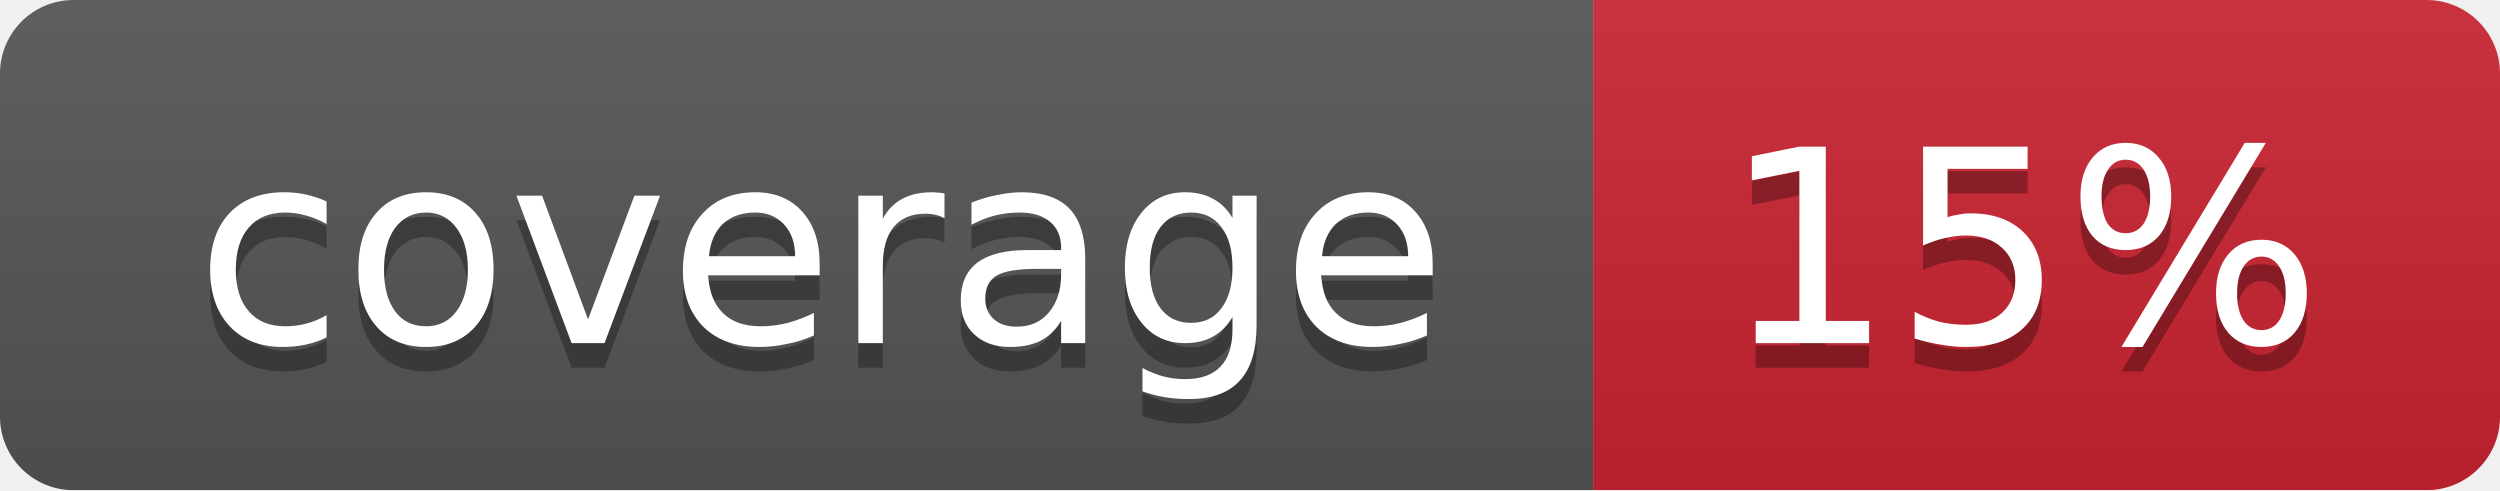
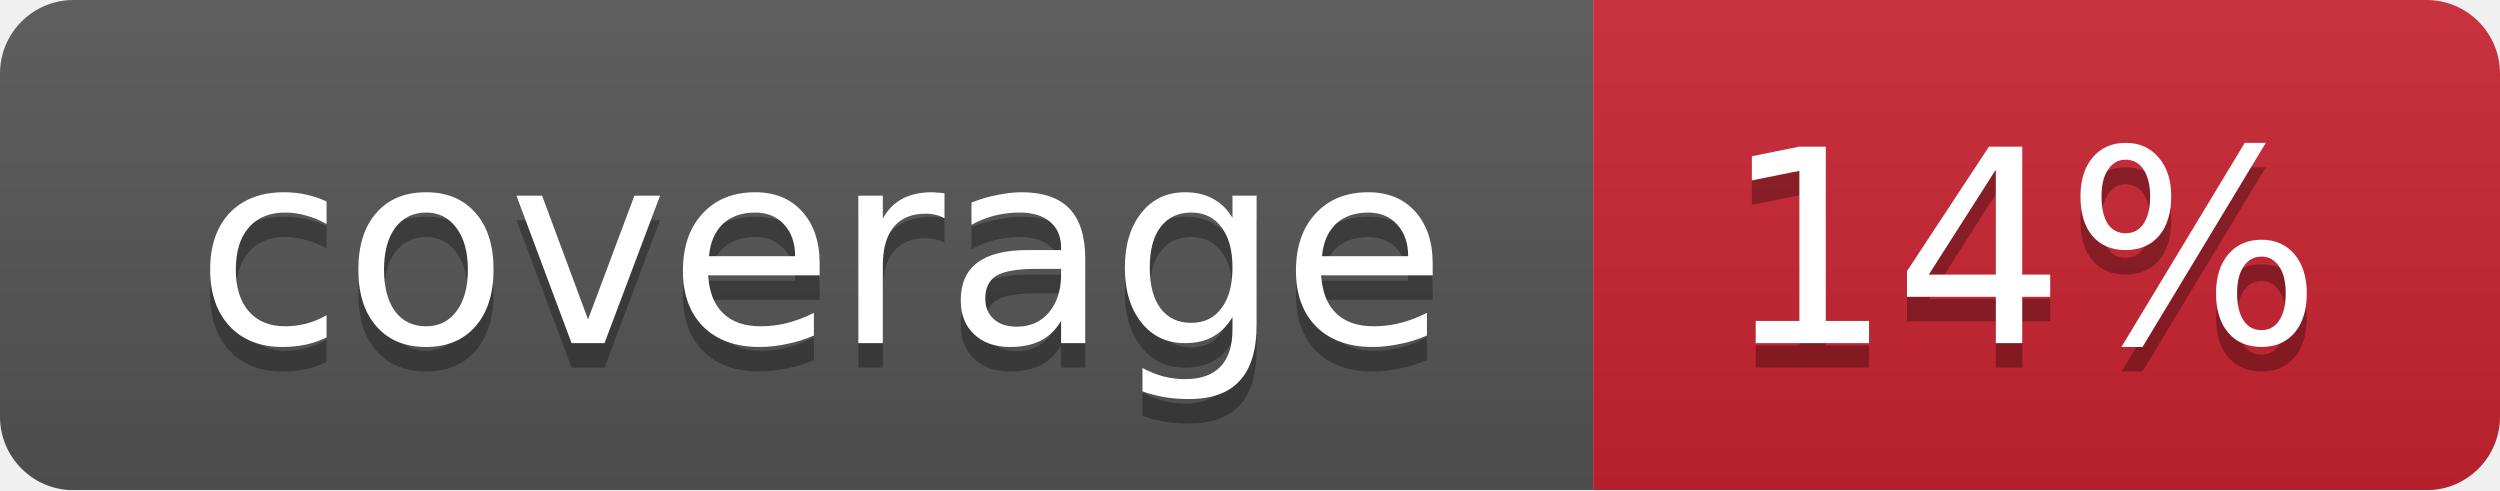
<svg xmlns="http://www.w3.org/2000/svg" width="102" height="20">
  <linearGradient id="smooth" x2="0" y2="100%">
    <stop offset="0" stop-color="#bbb" stop-opacity=".1" />
    <stop offset="1" stop-opacity=".1" />
  </linearGradient>
  <mask id="round">
    <rect width="102" height="20" rx="3" fill="#fff" />
  </mask>
  <g mask="url(#round)">
    <rect width="65" height="20" fill="#555" />
    <rect x="65" width="37" height="20" fill="#cb2431" />
    <rect width="102" height="20" fill="url(#smooth)" />
  </g>
  <g fill="#fff" text-anchor="middle" font-family="DejaVu Sans,Verdana,Geneva,sans-serif" font-size="11">
    <text x="33.5" y="15" fill="#010101" fill-opacity=".3">coverage</text>
    <text x="33.5" y="14">coverage</text>
-     <text x="82.5" y="15" fill="#010101" fill-opacity=".3">15%</text>
-     <text x="82.5" y="14">15%</text>
+     <text x="82.5" y="15" fill="#010101" fill-opacity=".3">14%</text>
+     <text x="82.5" y="14">14%</text>
  </g>
</svg>
